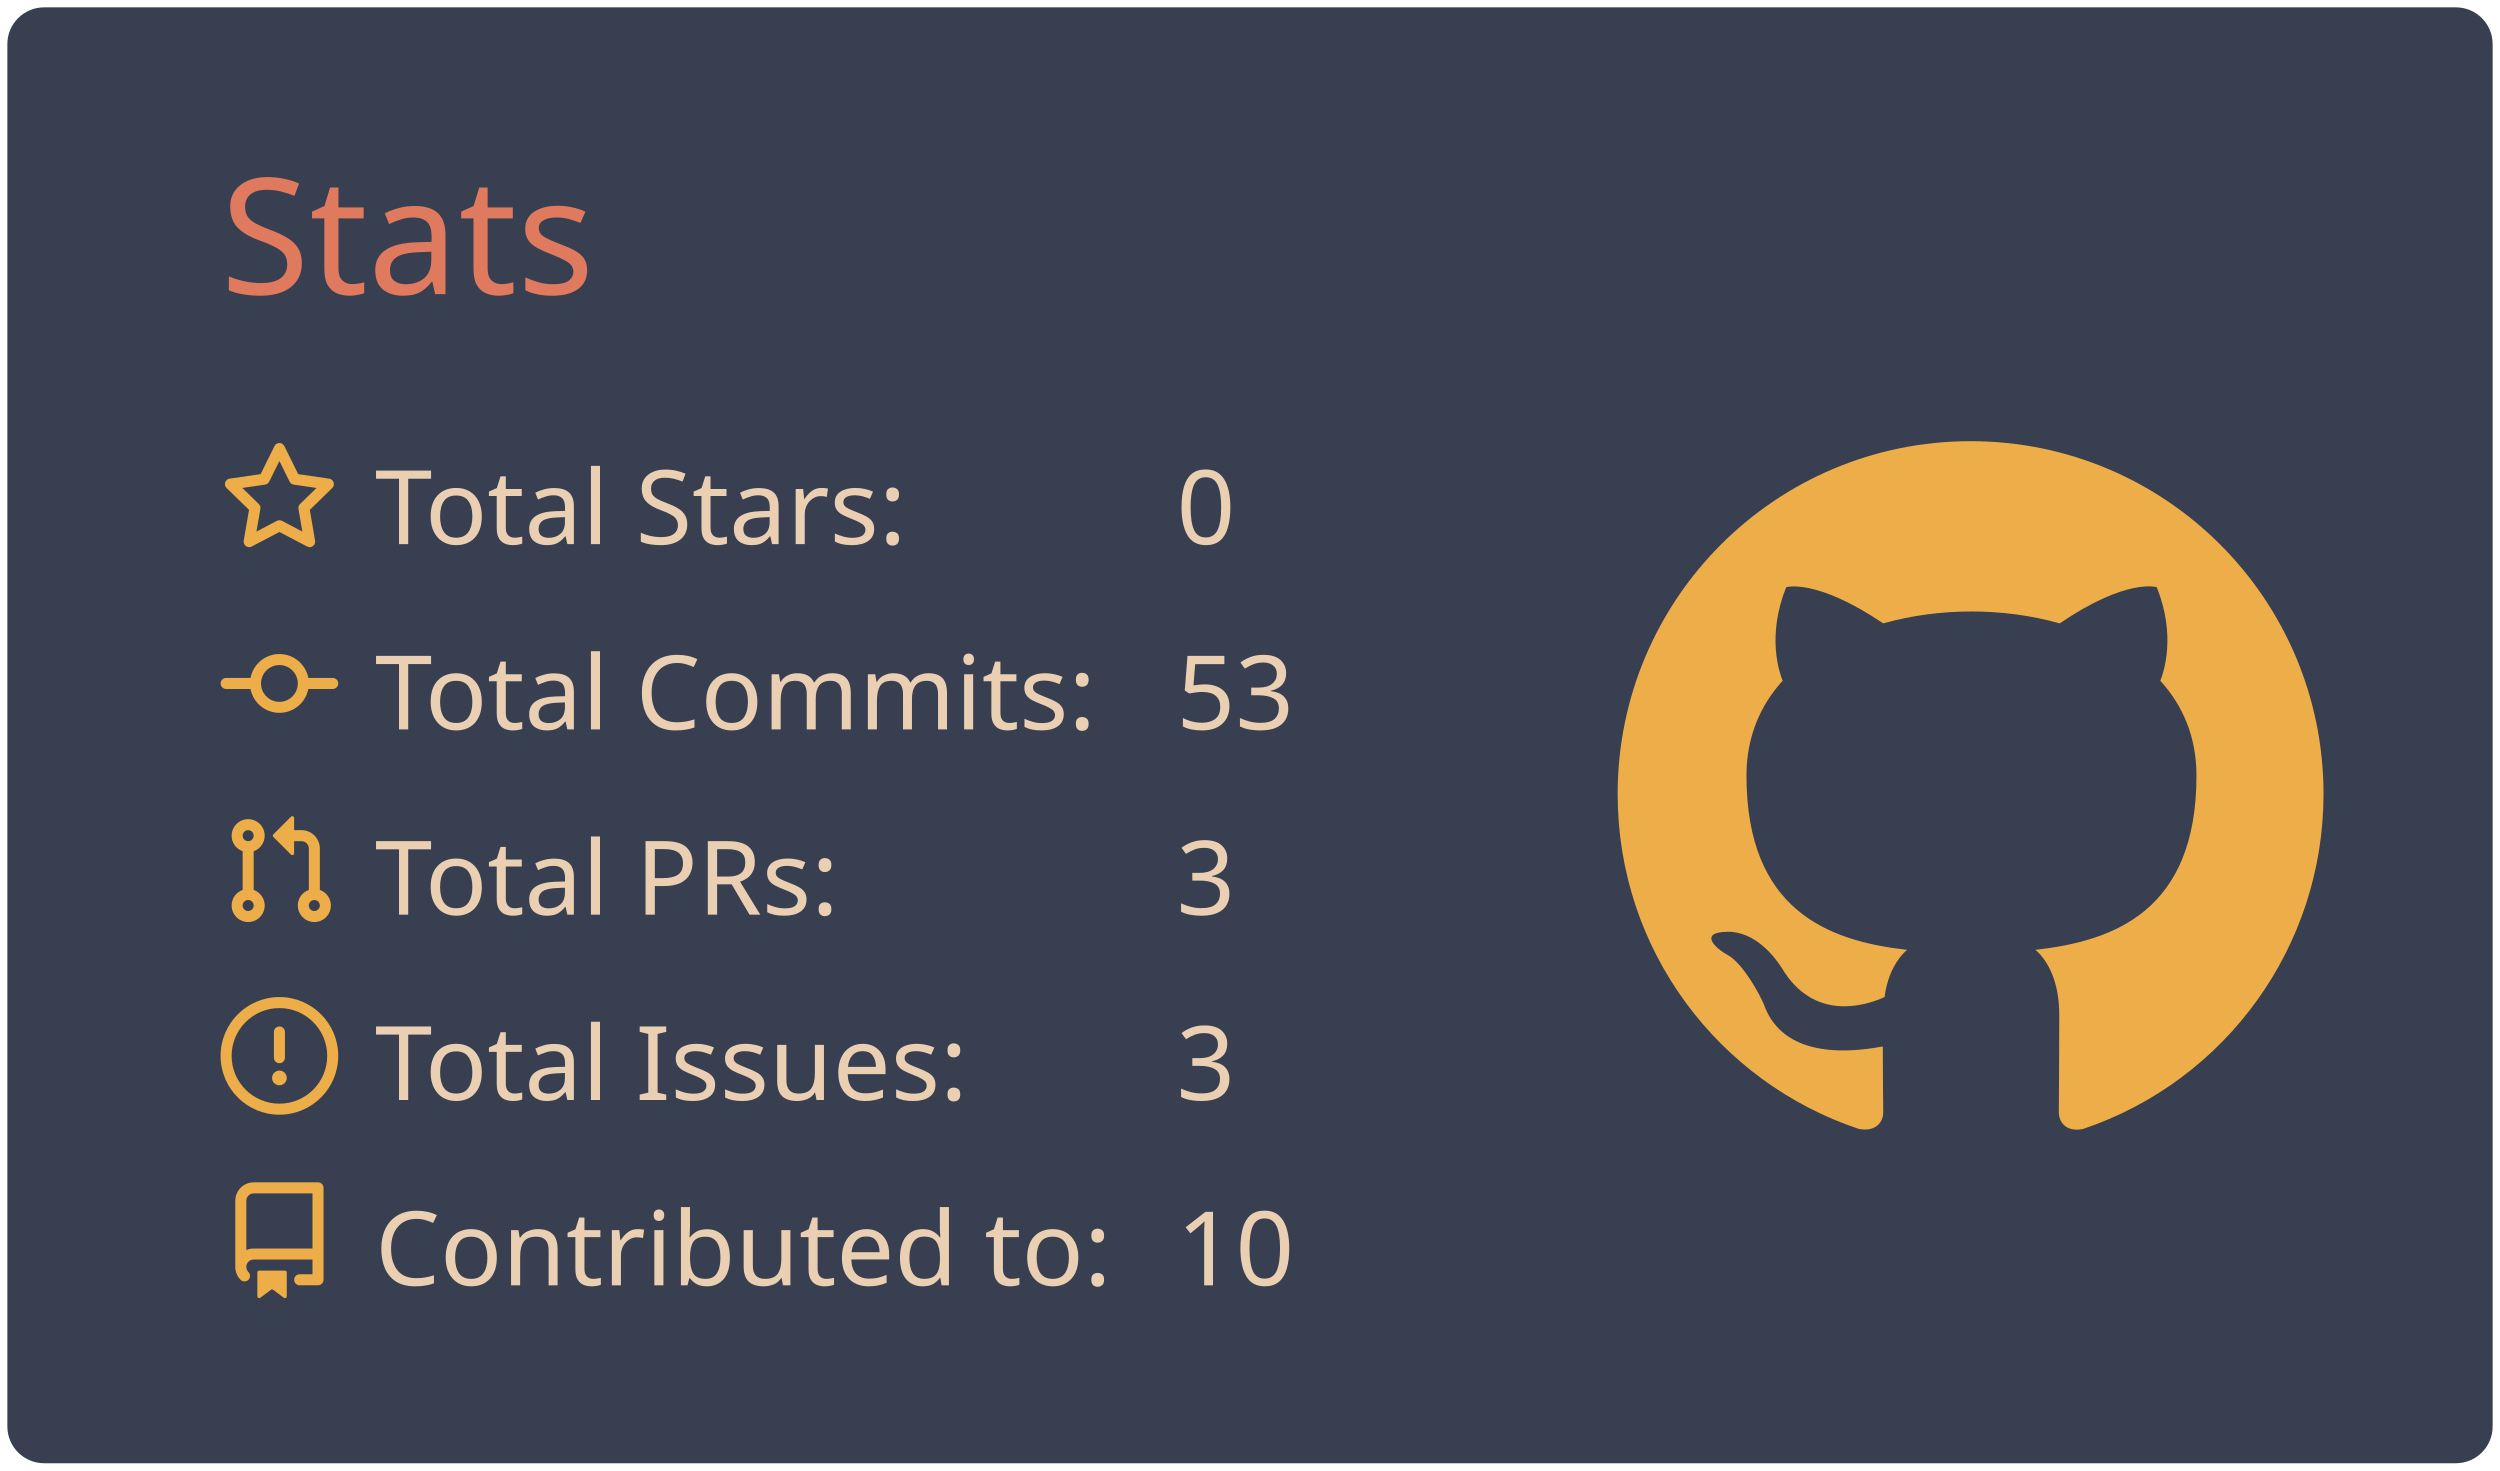
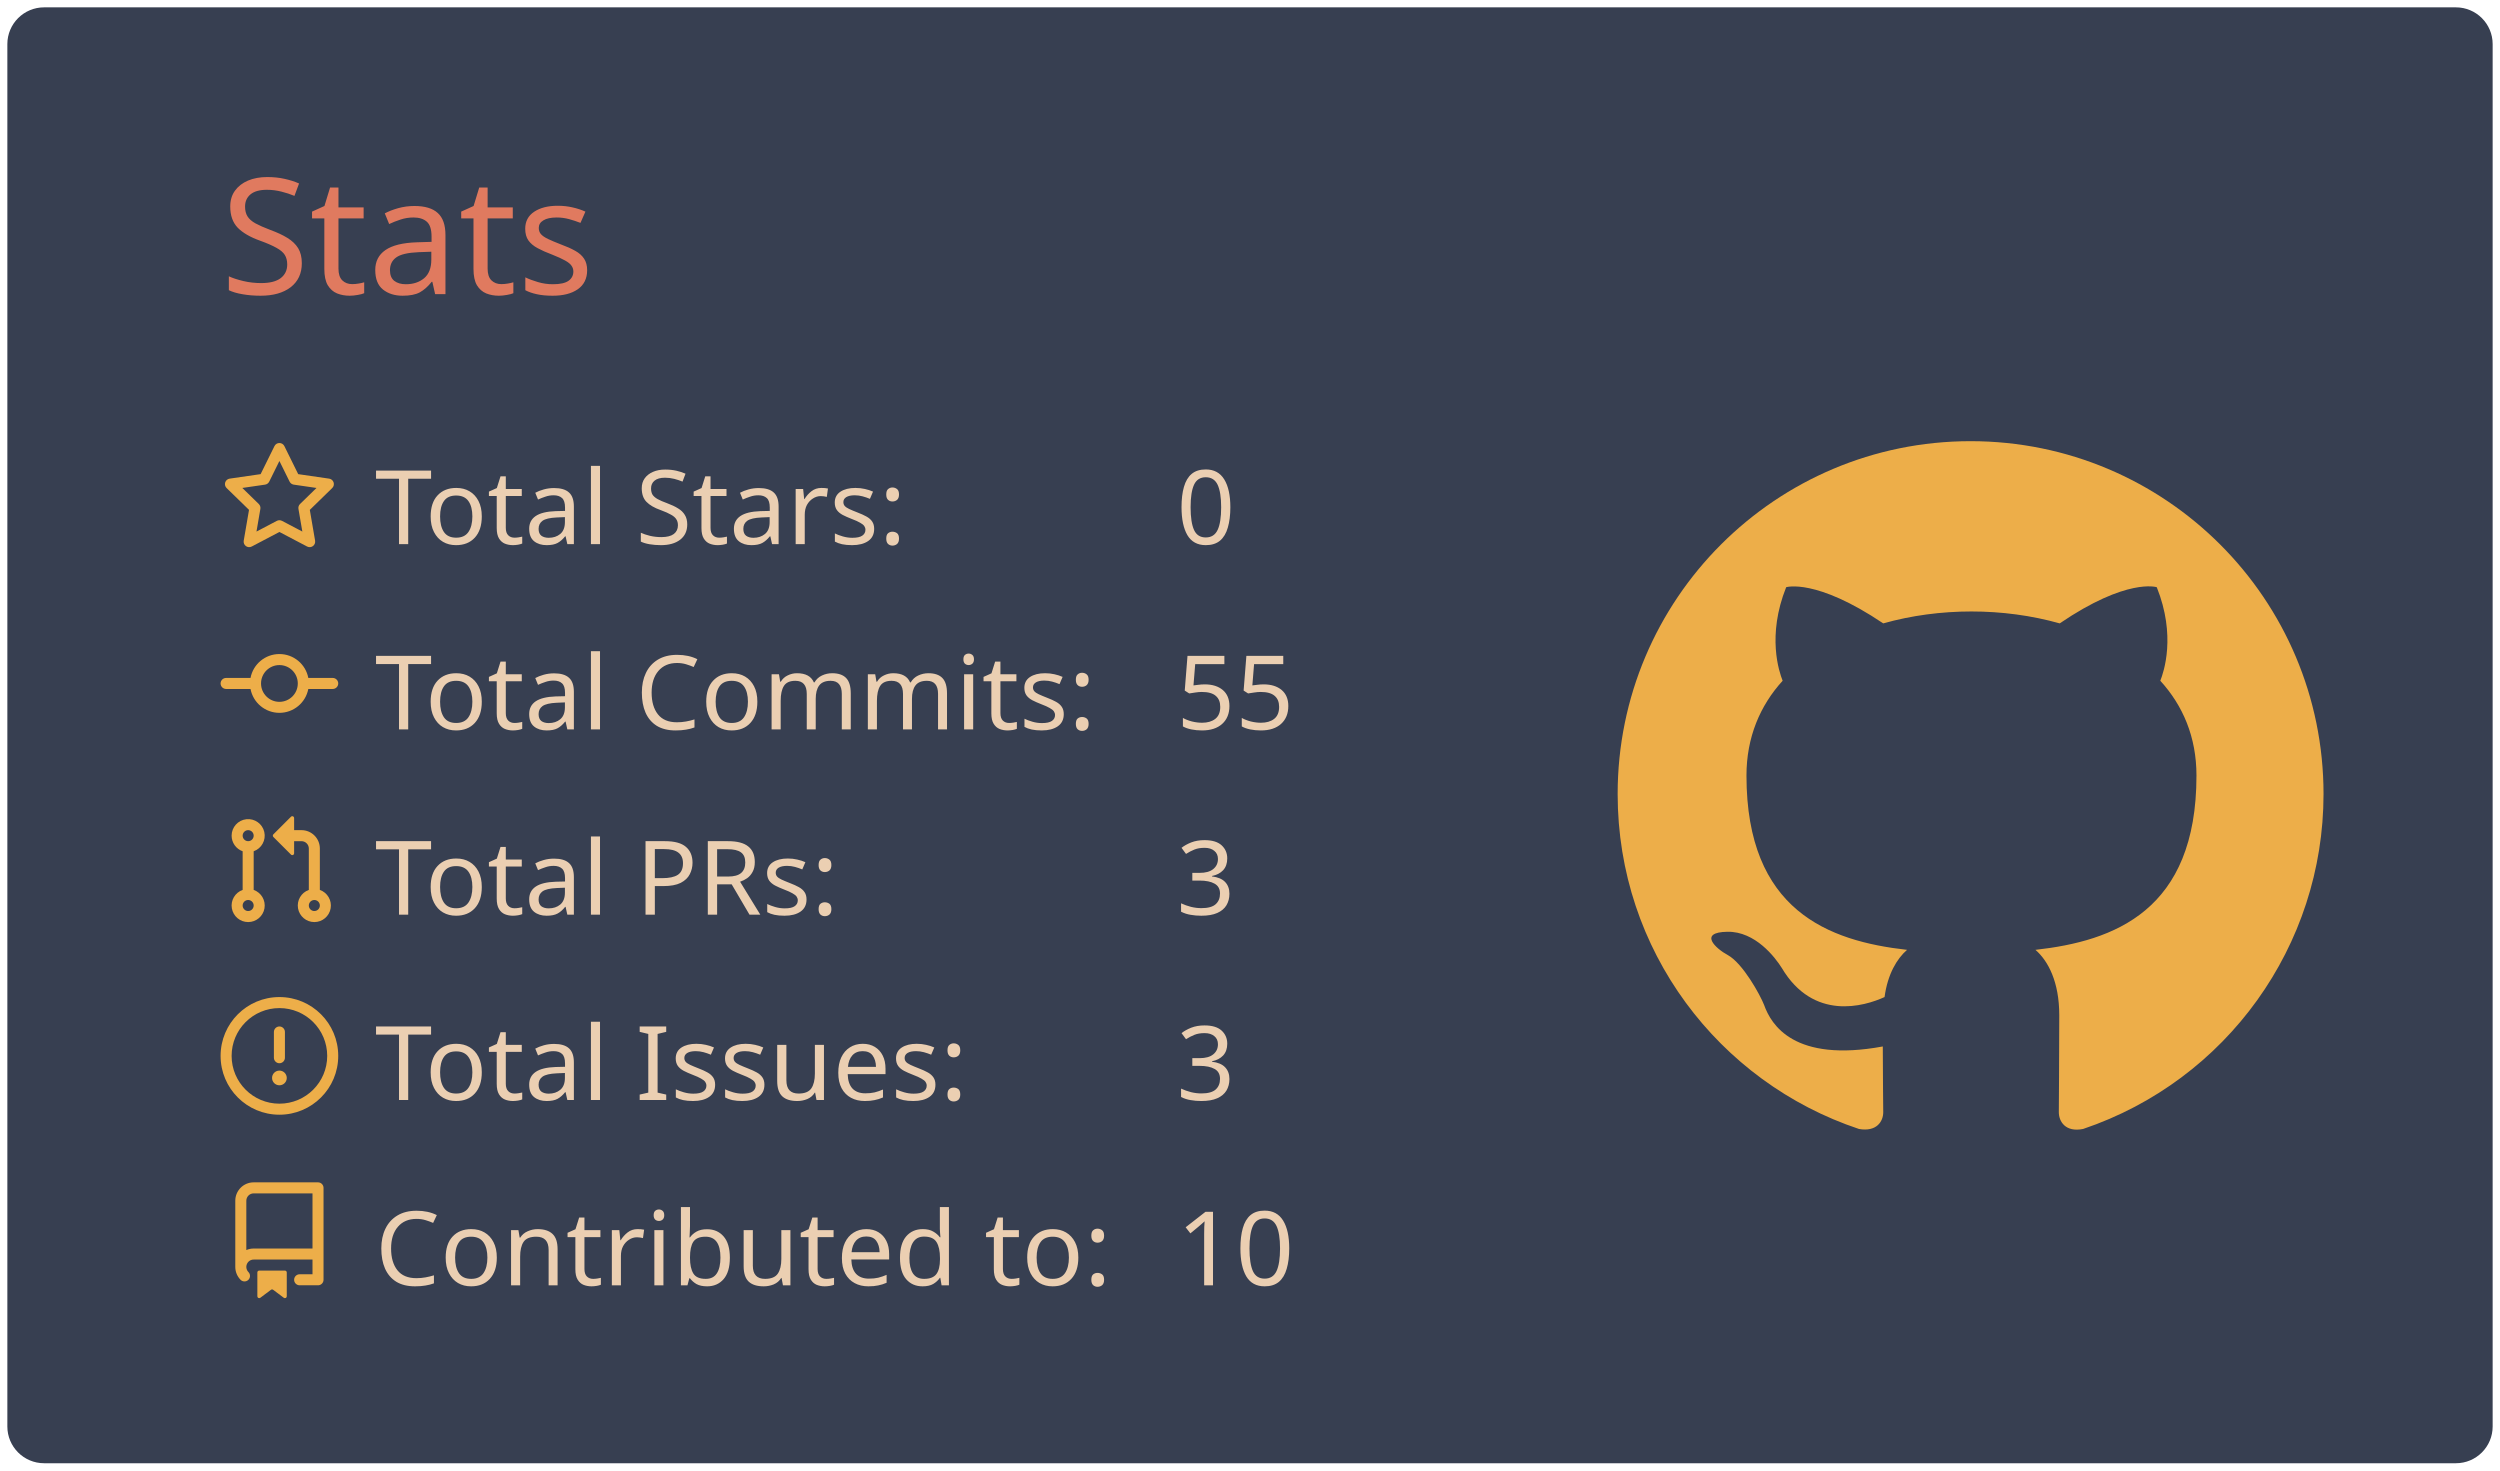
<svg xmlns="http://www.w3.org/2000/svg" width="340" height="200" viewBox="0 0 340 200">
  <style>* {
          font-family: 'Segoe UI', Ubuntu, "Helvetica Neue", Sans-Serif
        }</style>
  <rect x="1" y="1" rx="5" ry="5" height="99%" width="99.412%" stroke="#000000" stroke-width="1" fill="#373f51" stroke-opacity="0" />
  <text x="30" y="40" style="font-size: 22px; fill: #e07a5f;">Stats</text>
  <g transform="translate(0,40)">
    <g transform="translate(30,20)">
      <g transform="translate(0,0)" width="14" height="14" fill="#edae49">
        <path fill-rule="evenodd" d="M8 .25a.75.75 0 01.673.418l1.882 3.815 4.21.612a.75.75 0 01.416 1.279l-3.046 2.97.719 4.192a.75.75 0 01-1.088.791L8 12.347l-3.766 1.98a.75.75 0 01-1.088-.79l.72-4.194L.818 6.374a.75.75 0 01.416-1.28l4.21-.611L7.327.668A.75.75 0 018 .25zm0 2.445L6.615 5.5a.75.75 0 01-.564.41l-3.097.45 2.24 2.184a.75.75 0 01.216.664l-.528 3.084 2.769-1.456a.75.75 0 01.698 0l2.77 1.456-.53-3.084a.75.75 0 01.216-.664l2.24-2.183-3.096-.45a.75.75 0 01-.564-.41L8 2.694v.001z" />
      </g>
      <g transform="translate(0,25.2)" width="14" height="14" fill="#edae49">
        <path fill-rule="evenodd" d="M10.5 7.75a2.5 2.5 0 11-5 0 2.5 2.5 0 015 0zm1.43.75a4.002 4.002 0 01-7.86 0H.75a.75.75 0 110-1.5h3.32a4.001 4.001 0 017.86 0h3.32a.75.75 0 110 1.5h-3.32z" />
      </g>
      <g transform="translate(0,50.4)" width="14" height="14" fill="#edae49">
        <path fill-rule="evenodd" d="M7.177 3.073L9.573.677A.25.25 0 0110 .854v4.792a.25.25 0 01-.427.177L7.177 3.427a.25.25 0 010-.354zM3.75 2.5a.75.75 0 100 1.5.75.75 0 000-1.5zm-2.25.75a2.25 2.25 0 113 2.122v5.256a2.251 2.251 0 11-1.5 0V5.372A2.25 2.25 0 011.5 3.25zM11 2.5h-1V4h1a1 1 0 011 1v5.628a2.251 2.251 0 101.5 0V5A2.5 2.5 0 0011 2.5zm1 10.25a.75.75 0 111.5 0 .75.75 0 01-1.5 0zM3.75 12a.75.75 0 100 1.5.75.75 0 000-1.5z" />
      </g>
      <g transform="translate(0,75.6)" width="14" height="14" fill="#edae49">
        <path fill-rule="evenodd" d="M8 1.5a6.5 6.5 0 100 13 6.5 6.5 0 000-13zM0 8a8 8 0 1116 0A8 8 0 010 8zm9 3a1 1 0 11-2 0 1 1 0 012 0zm-.25-6.25a.75.75 0 00-1.5 0v3.5a.75.75 0 001.5 0v-3.5z" />
      </g>
      <g transform="translate(0,100.8)" width="14" height="14" fill="#edae49">
        <path fill-rule="evenodd" d="M2 2.5A2.5 2.5 0 014.5 0h8.75a.75.75 0 01.75.75v12.5a.75.75 0 01-.75.75h-2.5a.75.75 0 110-1.5h1.75v-2h-8a1 1 0 00-.714 1.7.75.75 0 01-1.072 1.05A2.495 2.495 0 012 11.5v-9zm10.5-1V9h-8c-.356 0-.694.074-1 .208V2.5a1 1 0 011-1h8zM5 12.25v3.25a.25.25 0 00.4.2l1.45-1.087a.25.25 0 01.3 0L8.6 15.7a.25.25 0 00.4-.2v-3.25a.25.25 0 00-.25-.25h-3.5a.25.25 0 00-.25.25z" />
      </g>
      <text x="21" y="14" style="fill: #ebcfb2; font-size: 14px;">Total Stars:</text>
      <text x="21" y="39.2" style="fill: #ebcfb2; font-size: 14px;">Total Commits:</text>
      <text x="21" y="64.4" style="fill: #ebcfb2; font-size: 14px;">Total PRs:</text>
      <text x="21" y="89.6" style="fill: #ebcfb2; font-size: 14px;">Total Issues:</text>
      <text x="21" y="114.8" style="fill: #ebcfb2; font-size: 14px;">Contributed to:</text>
      <text x="130" y="14" style="fill: #ebcfb2; font-size: 14px;">0</text>
-       <text x="130" y="39.2" style="fill: #ebcfb2; font-size: 14px;">53</text>
+       <text x="130" y="39.2" style="fill: #ebcfb2; font-size: 14px;">55</text>
      <text x="130" y="64.4" style="fill: #ebcfb2; font-size: 14px;">3</text>
      <text x="130" y="89.6" style="fill: #ebcfb2; font-size: 14px;">3</text>
      <text x="130" y="114.8" style="fill: #ebcfb2; font-size: 14px;">10</text>
    </g>
    <g transform="translate(220,20)">
      <g transform="scale(6)" style="fill: #edae49;">
        <path fill-rule="evenodd" d="M8 0C3.58 0 0 3.58 0 8c0 3.54 2.29 6.53 5.47 7.59.4.07.55-.17.55-.38 0-.19-.01-.82-.01-1.49-2.01.37-2.53-.49-2.69-.94-.09-.23-.48-.94-.82-1.13-.28-.15-.68-.52-.01-.53.63-.01 1.08.58 1.23.82.72 1.21 1.87.87 2.33.66.07-.52.28-.87.51-1.07-1.78-.2-3.64-.89-3.64-3.95 0-.87.31-1.59.82-2.15-.08-.2-.36-1.02.08-2.12 0 0 .67-.21 2.2.82.64-.18 1.32-.27 2-.27.68 0 1.36.09 2 .27 1.53-1.04 2.2-.82 2.2-.82.44 1.1.16 1.92.08 2.12.51.56.82 1.27.82 2.15 0 3.07-1.87 3.75-3.65 3.95.29.25.54.73.54 1.48 0 1.07-.01 1.93-.01 2.2 0 .21.15.46.55.38A8.013 8.013 0 0016 8c0-4.42-3.58-8-8-8z" />
      </g>
    </g>
  </g>
</svg>
